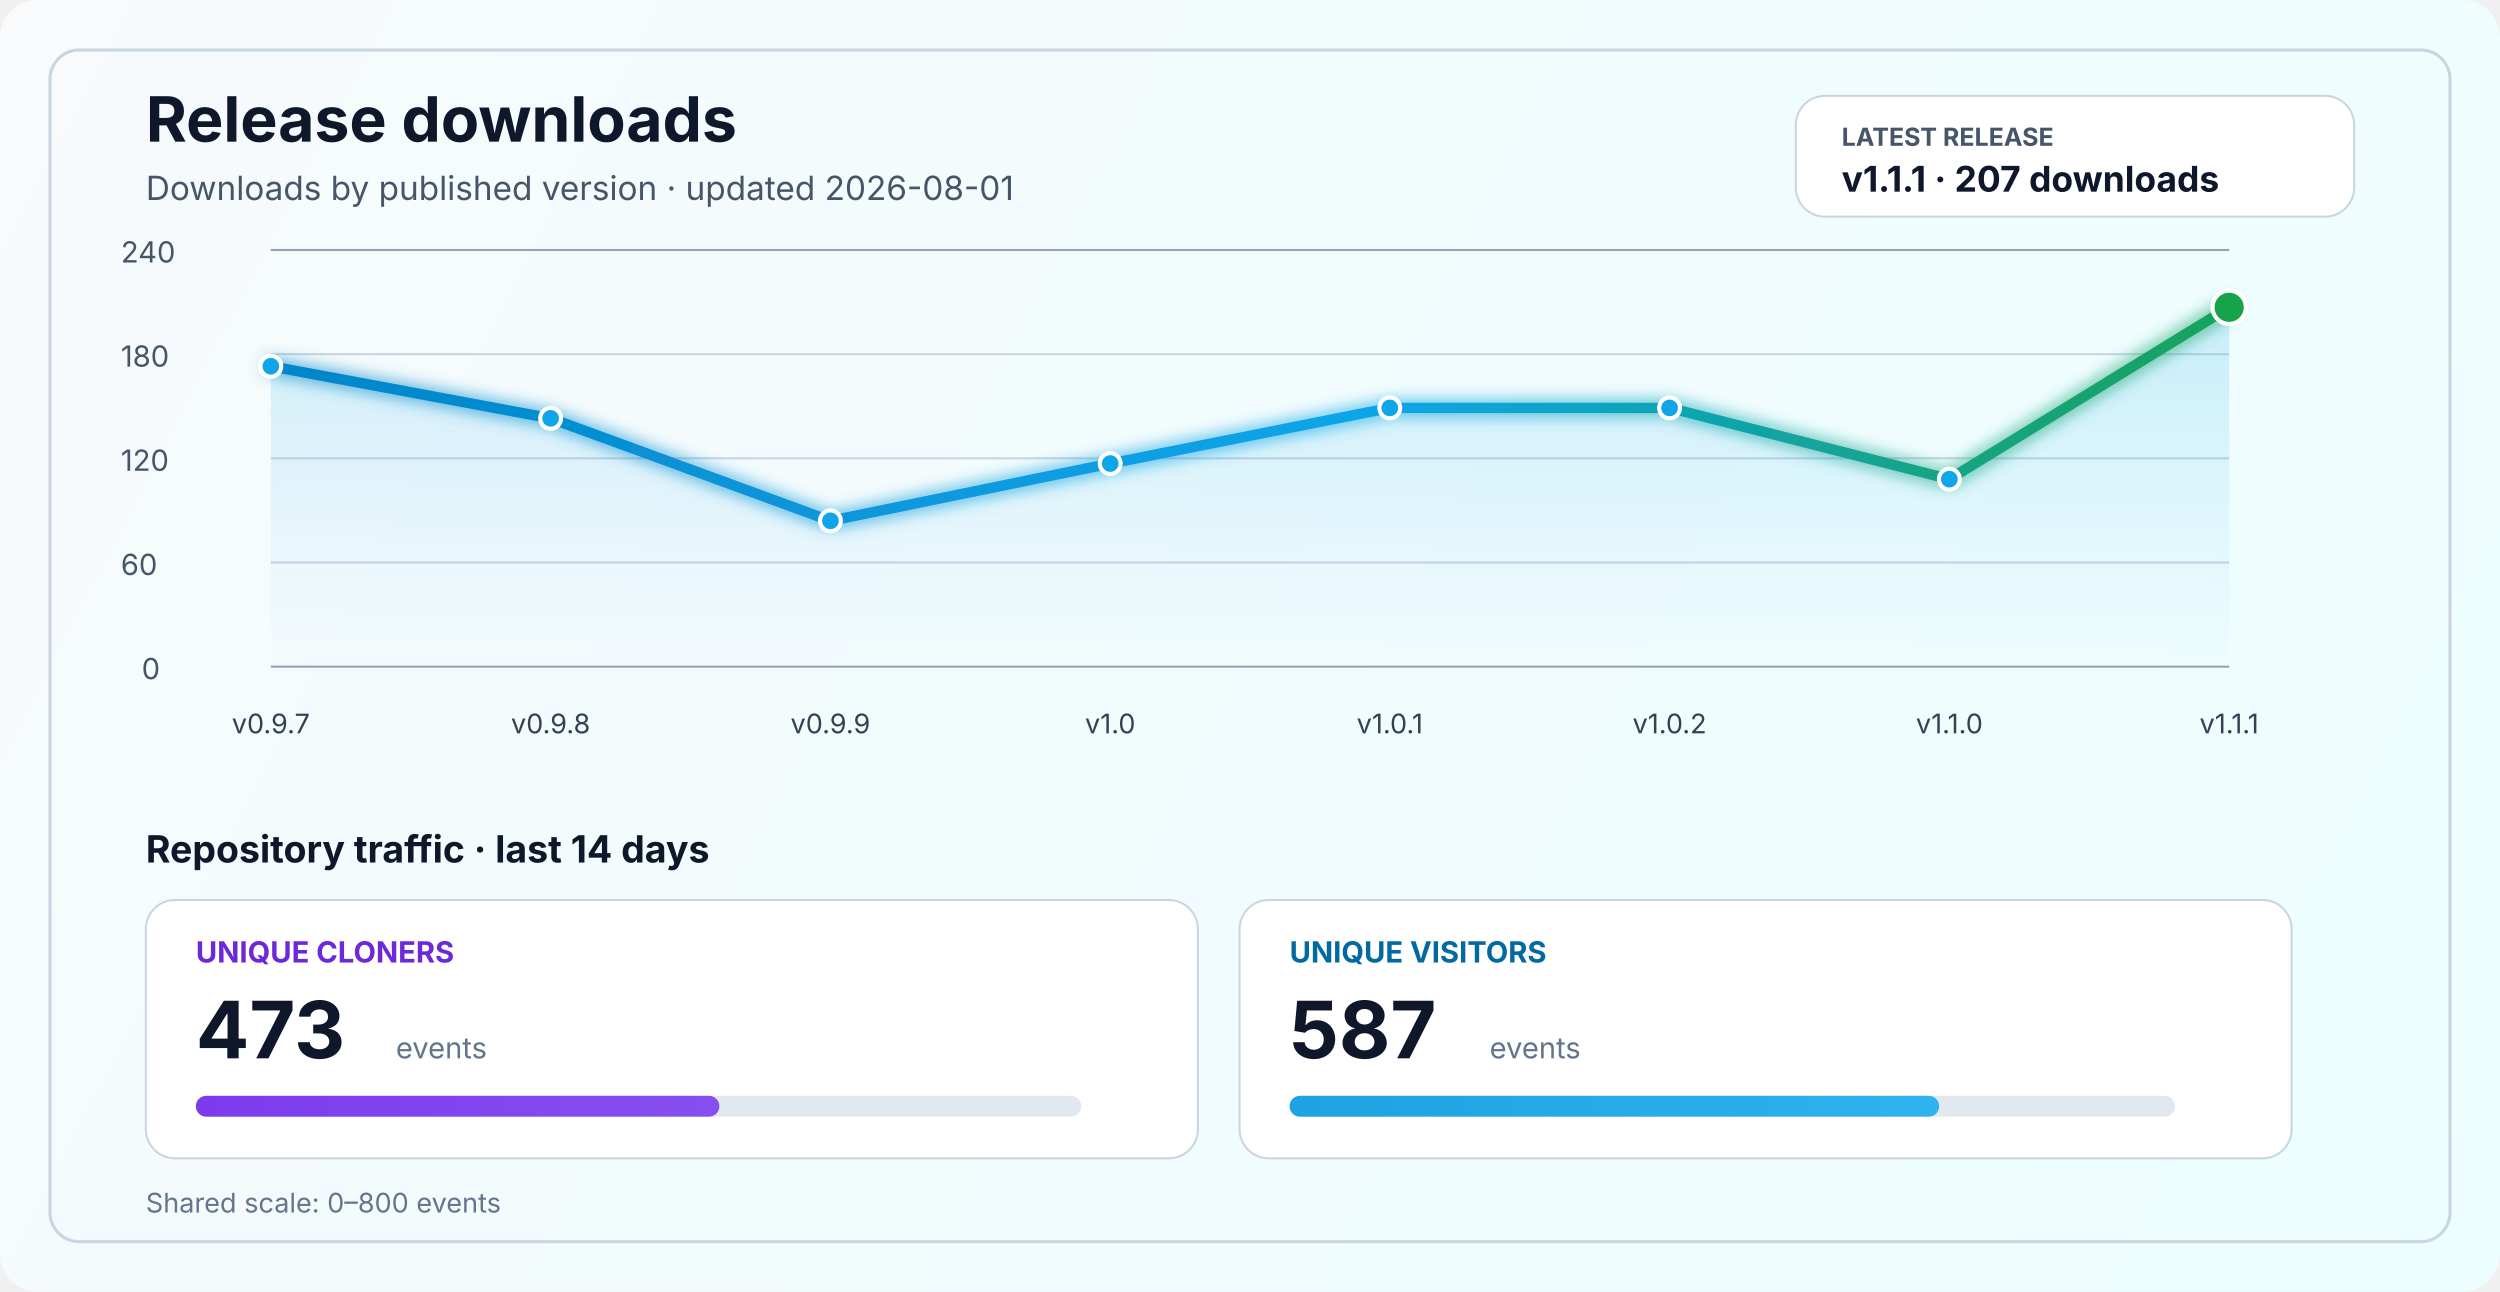
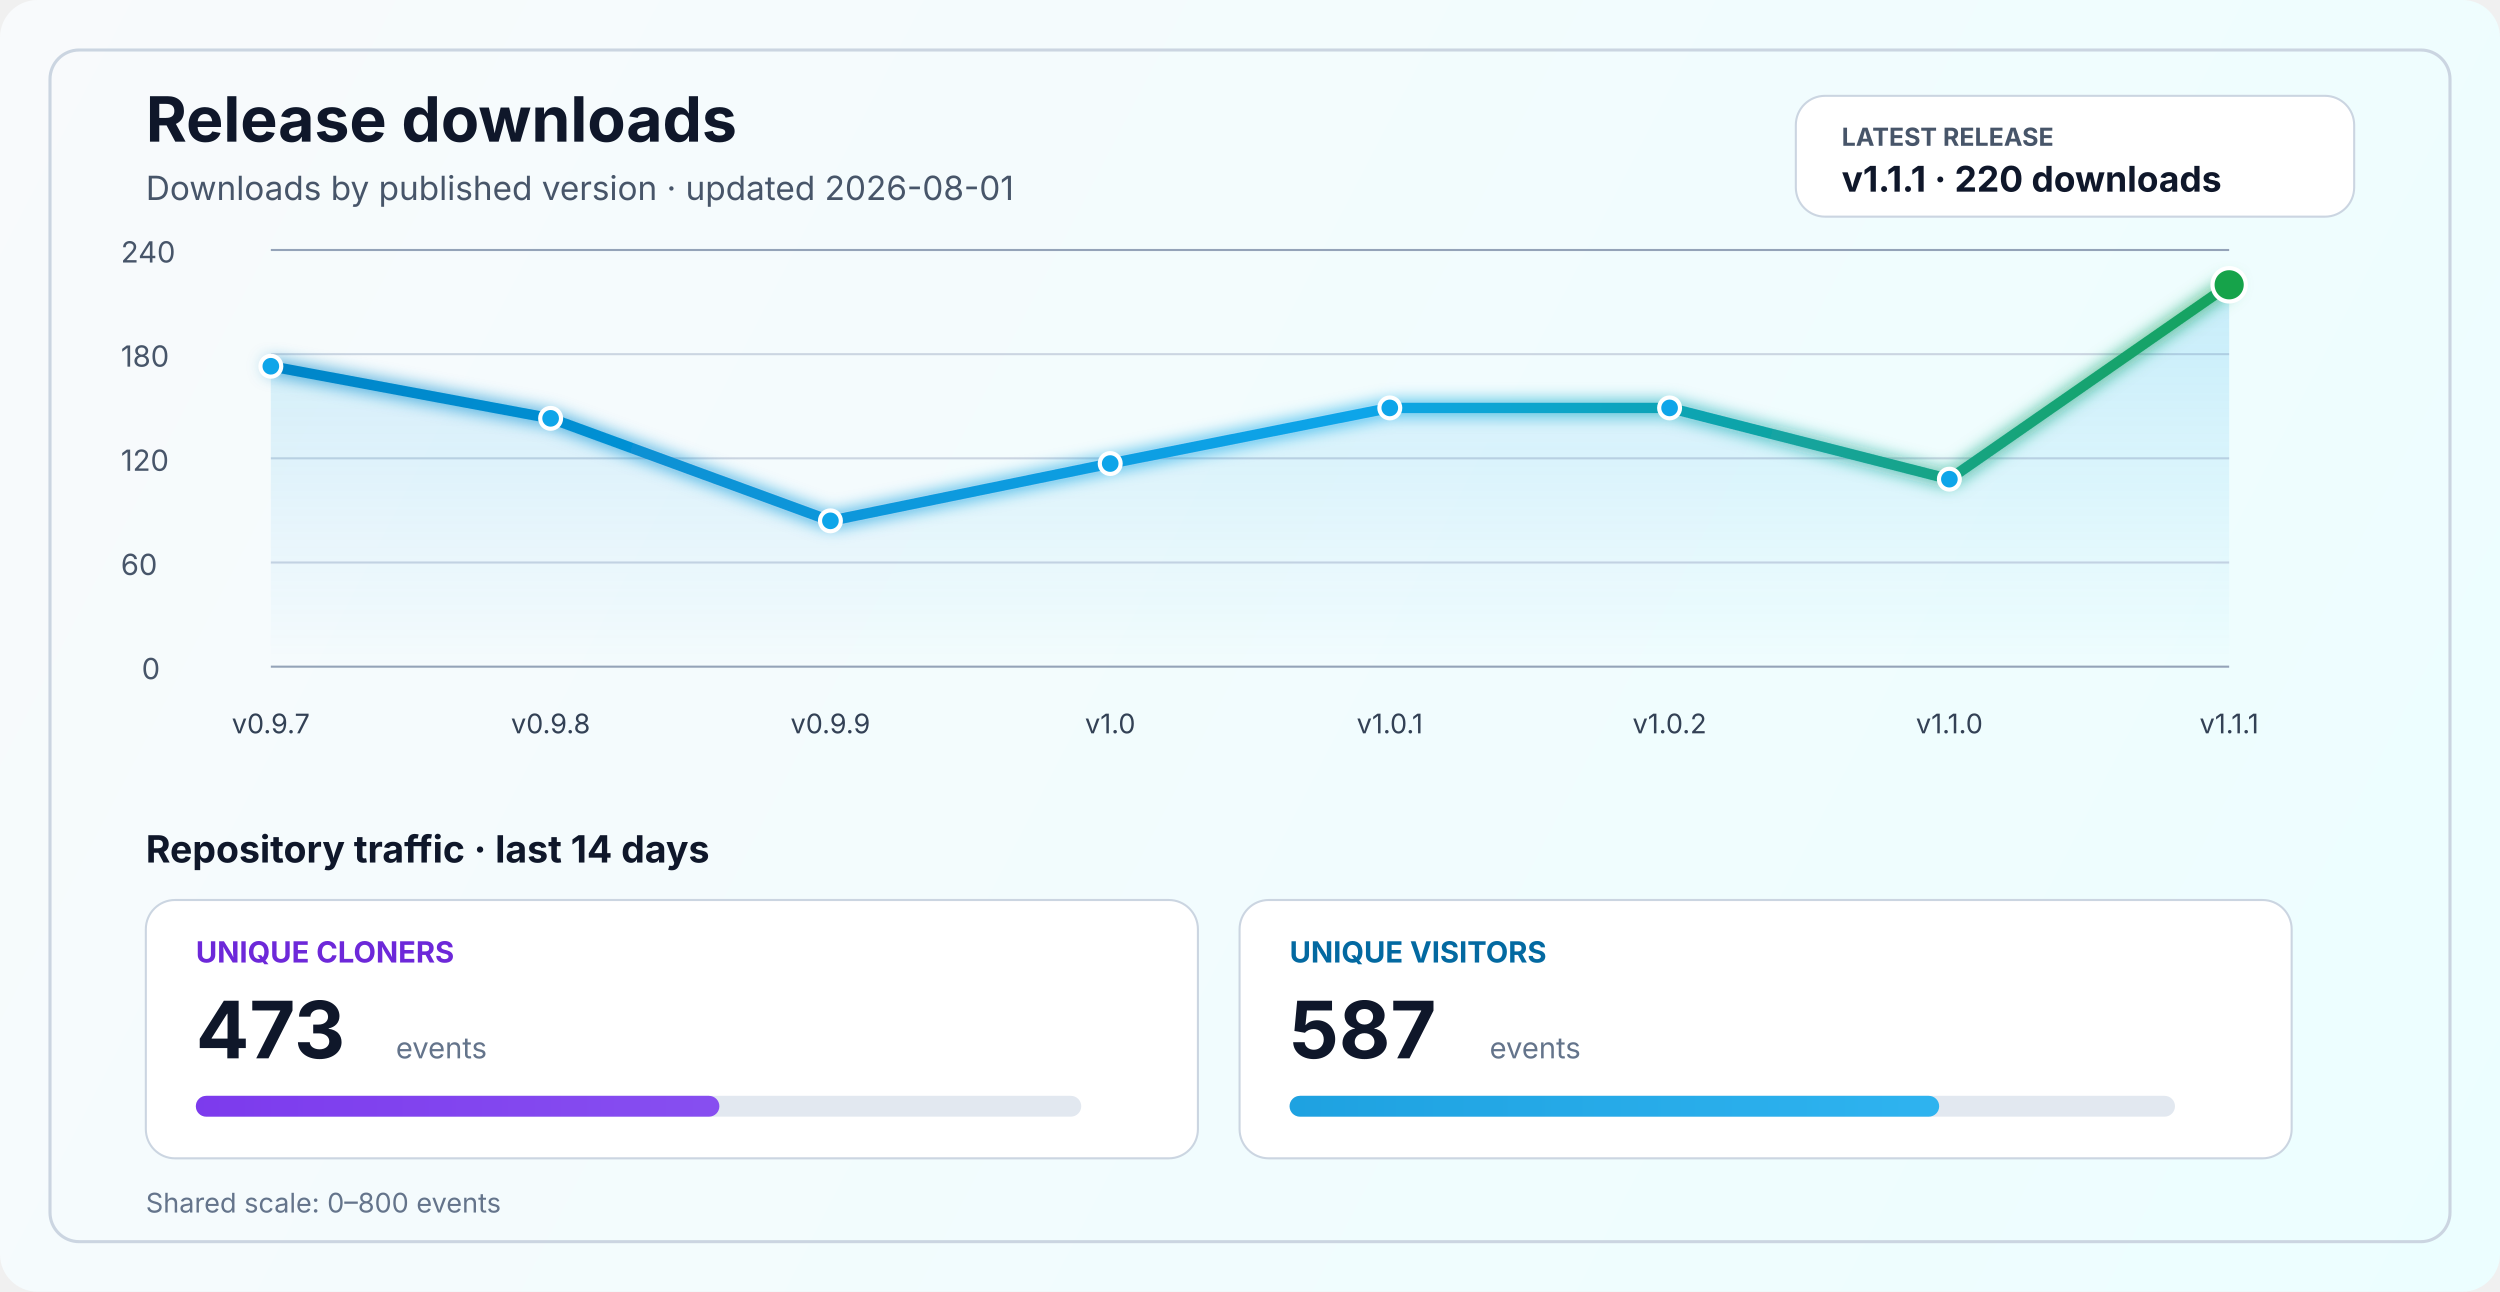
<svg xmlns="http://www.w3.org/2000/svg" width="1200" height="620" viewBox="0 0 1200 620" fill="none" role="img" aria-labelledby="title desc">
  <defs>
    <linearGradient id="bg" x1="0" y1="0" x2="1200" y2="620" gradientUnits="userSpaceOnUse">
      <stop stop-color="#F8FAFC" />
      <stop offset="1" stop-color="#ECFEFF" />
    </linearGradient>
    <linearGradient id="line" x1="130" y1="86" x2="1070" y2="340" gradientUnits="userSpaceOnUse">
      <stop stop-color="#0284C7" />
      <stop offset="0.55" stop-color="#0EA5E9" />
      <stop offset="1" stop-color="#16A34A" />
    </linearGradient>
    <linearGradient id="area" x1="0" y1="120" x2="0" y2="320" gradientUnits="userSpaceOnUse">
      <stop stop-color="#0EA5E9" stop-opacity="0.20" />
      <stop offset="1" stop-color="#0EA5E9" stop-opacity="0" />
    </linearGradient>
    <linearGradient id="cloneFill" x1="86" y1="450" x2="1110" y2="450" gradientUnits="userSpaceOnUse">
      <stop stop-color="#7C3AED" />
      <stop offset="1" stop-color="#A78BFA" />
    </linearGradient>
    <linearGradient id="viewFill" x1="86" y1="482" x2="1110" y2="482" gradientUnits="userSpaceOnUse">
      <stop stop-color="#0284C7" />
      <stop offset="1" stop-color="#38BDF8" />
    </linearGradient>
    <filter id="glow" x="-50%" y="-50%" width="200%" height="200%">
      <feGaussianBlur stdDeviation="4" result="blur" />
      <feMerge>
        <feMergeNode in="blur" />
        <feMergeNode in="SourceGraphic" />
      </feMerge>
    </filter>
  </defs>
  <rect width="1200" height="620" rx="18" fill="url(#bg)" />
  <rect x="24" y="24" width="1152" height="572" rx="14" stroke="#CBD5E1" stroke-width="1.5" />
  <text x="70" y="68" fill="#0F172A" font-size="30" font-family="SF Pro Display, -apple-system, BlinkMacSystemFont, Segoe UI, sans-serif" font-weight="700">Release downloads</text>
  <text x="70" y="96" fill="#475569" font-size="16" font-family="SF Pro Text, -apple-system, BlinkMacSystemFont, Segoe UI, sans-serif">Downloads by published version · updated 2026-08-01</text>
  <rect x="862" y="46" width="268" height="58" rx="14" fill="#FFFFFF" stroke="#CBD5E1" stroke-width="1" />
  <text x="884" y="70" fill="#475569" font-size="12" font-family="SF Pro Text, -apple-system, BlinkMacSystemFont, Segoe UI, sans-serif" font-weight="700">LATEST RELEASE</text>
-   <text x="884" y="92" fill="#0F172A" font-size="17" font-family="SF Pro Text, -apple-system, BlinkMacSystemFont, Segoe UI, sans-serif" font-weight="700">v1.1.1 · 207 downloads</text>
+   <text x="884" y="92" fill="#0F172A" font-size="17" font-family="SF Pro Text, -apple-system, BlinkMacSystemFont, Segoe UI, sans-serif" font-weight="700">v1.1.1 · 220 downloads</text>
  <line x1="130" y1="320.0" x2="1070" y2="320.0" stroke="#94A3B8" stroke-width="1" />
  <line x1="130" y1="270.0" x2="1070" y2="270.0" stroke="#CBD5E1" stroke-width="1" />
  <line x1="130" y1="220.0" x2="1070" y2="220.0" stroke="#CBD5E1" stroke-width="1" />
  <line x1="130" y1="170.0" x2="1070" y2="170.0" stroke="#CBD5E1" stroke-width="1" />
  <line x1="130" y1="120.0" x2="1070" y2="120.0" stroke="#94A3B8" stroke-width="1" />
  <text x="68" y="326.0" fill="#475569" font-size="14" font-family="SF Pro Text, -apple-system, BlinkMacSystemFont, Segoe UI, sans-serif">0</text>
  <text x="58" y="276.0" fill="#475569" font-size="14" font-family="SF Pro Text, -apple-system, BlinkMacSystemFont, Segoe UI, sans-serif">60</text>
  <text x="58" y="226.0" fill="#475569" font-size="14" font-family="SF Pro Text, -apple-system, BlinkMacSystemFont, Segoe UI, sans-serif">120</text>
  <text x="58" y="176.0" fill="#475569" font-size="14" font-family="SF Pro Text, -apple-system, BlinkMacSystemFont, Segoe UI, sans-serif">180</text>
  <text x="58" y="126.0" fill="#475569" font-size="14" font-family="SF Pro Text, -apple-system, BlinkMacSystemFont, Segoe UI, sans-serif">240</text>
-   <path d="M 130.0 175.8 L 264.3 200.8 L 398.6 250.0 L 532.9 222.5 L 667.1 195.8 L 801.4 195.8 L 935.7 230.0 L 1070.0 147.5 L 1070 320 L 130 320 Z" fill="url(#area)" />
-   <polyline points="130.0,175.8 264.3,200.8 398.6,250.0 532.9,222.5 667.1,195.8 801.4,195.8 935.7,230.0 1070.0,147.5" fill="none" stroke="url(#line)" stroke-width="5" stroke-linecap="round" stroke-linejoin="round" filter="url(#glow)" />
+   <path d="M 130.0 175.8 L 264.3 200.8 L 398.6 250.0 L 532.9 222.5 L 667.1 195.8 L 801.4 195.8 L 935.7 230.0 L 1070.0 136.7 L 1070 320 L 130 320 Z" fill="url(#area)" />
+   <polyline points="130.0,175.8 264.3,200.8 398.6,250.0 532.9,222.5 667.1,195.8 801.4,195.8 935.7,230.0 1070.0,136.7" fill="none" stroke="url(#line)" stroke-width="5" stroke-linecap="round" stroke-linejoin="round" filter="url(#glow)" />
  <circle cx="130.0" cy="175.8" r="5" fill="#0EA5E9" stroke="#FFFFFF" stroke-width="2" />
  <circle cx="264.3" cy="200.8" r="5" fill="#0EA5E9" stroke="#FFFFFF" stroke-width="2" />
  <circle cx="398.6" cy="250.0" r="5" fill="#0EA5E9" stroke="#FFFFFF" stroke-width="2" />
  <circle cx="532.9" cy="222.5" r="5" fill="#0EA5E9" stroke="#FFFFFF" stroke-width="2" />
  <circle cx="667.1" cy="195.8" r="5" fill="#0EA5E9" stroke="#FFFFFF" stroke-width="2" />
  <circle cx="801.4" cy="195.8" r="5" fill="#0EA5E9" stroke="#FFFFFF" stroke-width="2" />
  <circle cx="935.7" cy="230.0" r="5" fill="#0EA5E9" stroke="#FFFFFF" stroke-width="2" />
-   <circle cx="1070.0" cy="147.5" r="8" fill="#16A34A" stroke="#FFFFFF" stroke-width="2" />
+   <circle cx="1070.0" cy="136.7" r="8" fill="#16A34A" stroke="#FFFFFF" stroke-width="2" />
  <text x="130.0" y="352" text-anchor="middle" fill="#334155" font-size="13" font-family="SF Pro Text, -apple-system, BlinkMacSystemFont, Segoe UI, sans-serif">v0.9.7</text>
  <text x="264.3" y="352" text-anchor="middle" fill="#334155" font-size="13" font-family="SF Pro Text, -apple-system, BlinkMacSystemFont, Segoe UI, sans-serif">v0.9.8</text>
  <text x="398.6" y="352" text-anchor="middle" fill="#334155" font-size="13" font-family="SF Pro Text, -apple-system, BlinkMacSystemFont, Segoe UI, sans-serif">v0.9.9</text>
  <text x="532.9" y="352" text-anchor="middle" fill="#334155" font-size="13" font-family="SF Pro Text, -apple-system, BlinkMacSystemFont, Segoe UI, sans-serif">v1.0</text>
  <text x="667.1" y="352" text-anchor="middle" fill="#334155" font-size="13" font-family="SF Pro Text, -apple-system, BlinkMacSystemFont, Segoe UI, sans-serif">v1.0.1</text>
  <text x="801.4" y="352" text-anchor="middle" fill="#334155" font-size="13" font-family="SF Pro Text, -apple-system, BlinkMacSystemFont, Segoe UI, sans-serif">v1.0.2</text>
  <text x="935.7" y="352" text-anchor="middle" fill="#334155" font-size="13" font-family="SF Pro Text, -apple-system, BlinkMacSystemFont, Segoe UI, sans-serif">v1.1.0</text>
  <text x="1070.0" y="352" text-anchor="middle" fill="#334155" font-size="13" font-family="SF Pro Text, -apple-system, BlinkMacSystemFont, Segoe UI, sans-serif">v1.1.1</text>
  <text x="70" y="414" fill="#0F172A" font-size="18" font-family="SF Pro Text, -apple-system, BlinkMacSystemFont, Segoe UI, sans-serif" font-weight="700">Repository traffic · last 14 days</text>
  <rect x="70" y="432" width="505" height="124" rx="14" fill="#FFFFFF" stroke="#CBD5E1" stroke-width="1" />
  <text x="94" y="462" fill="#6D28D9" font-size="14" font-family="SF Pro Text, -apple-system, BlinkMacSystemFont, Segoe UI, sans-serif" font-weight="700">UNIQUE CLONERS</text>
  <text x="94" y="508" fill="#0F172A" font-size="38" font-family="SF Pro Display, -apple-system, BlinkMacSystemFont, Segoe UI, sans-serif" font-weight="700">473</text>
  <text x="190" y="508" fill="#64748B" font-size="14" font-family="SF Pro Text, -apple-system, BlinkMacSystemFont, Segoe UI, sans-serif">events</text>
  <rect x="94" y="526" width="425" height="10" rx="5" fill="#E2E8F0" />
  <rect x="94" y="526" width="251.3" height="10" rx="5" fill="url(#cloneFill)" />
  <rect x="595" y="432" width="505" height="124" rx="14" fill="#FFFFFF" stroke="#CBD5E1" stroke-width="1" />
  <text x="619" y="462" fill="#0369A1" font-size="14" font-family="SF Pro Text, -apple-system, BlinkMacSystemFont, Segoe UI, sans-serif" font-weight="700">UNIQUE VISITORS</text>
  <text x="619" y="508" fill="#0F172A" font-size="38" font-family="SF Pro Display, -apple-system, BlinkMacSystemFont, Segoe UI, sans-serif" font-weight="700">587</text>
  <text x="715" y="508" fill="#64748B" font-size="14" font-family="SF Pro Text, -apple-system, BlinkMacSystemFont, Segoe UI, sans-serif">events</text>
  <rect x="619" y="526" width="425" height="10" rx="5" fill="#E2E8F0" />
  <rect x="619" y="526" width="311.8" height="10" rx="5" fill="url(#viewFill)" />
  <text x="70" y="582" fill="#64748B" font-size="13" font-family="SF Pro Text, -apple-system, BlinkMacSystemFont, Segoe UI, sans-serif">Shared scale: 0–800 events</text>
</svg>
